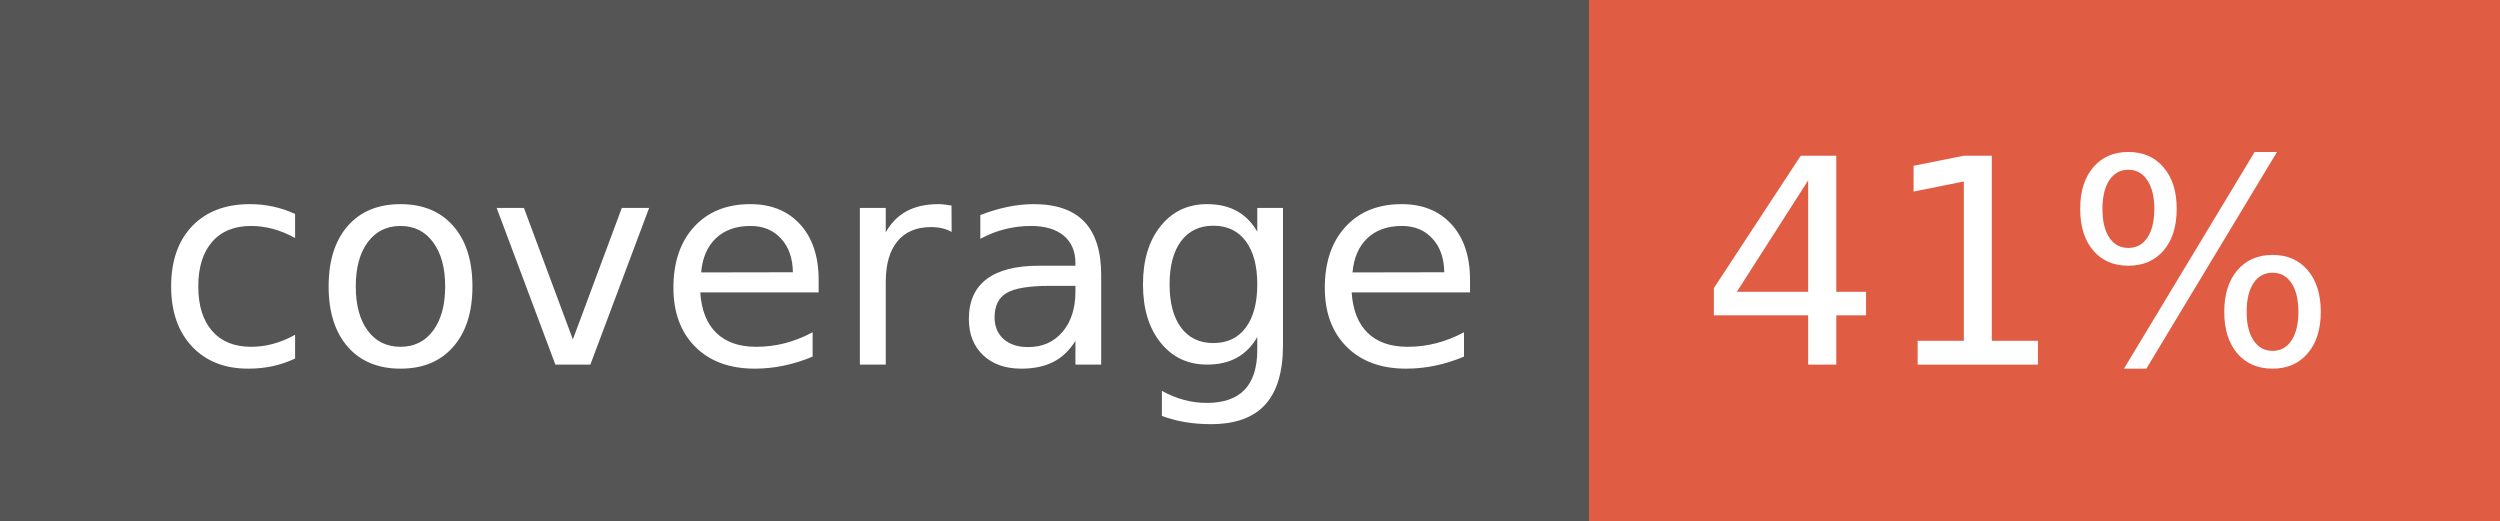
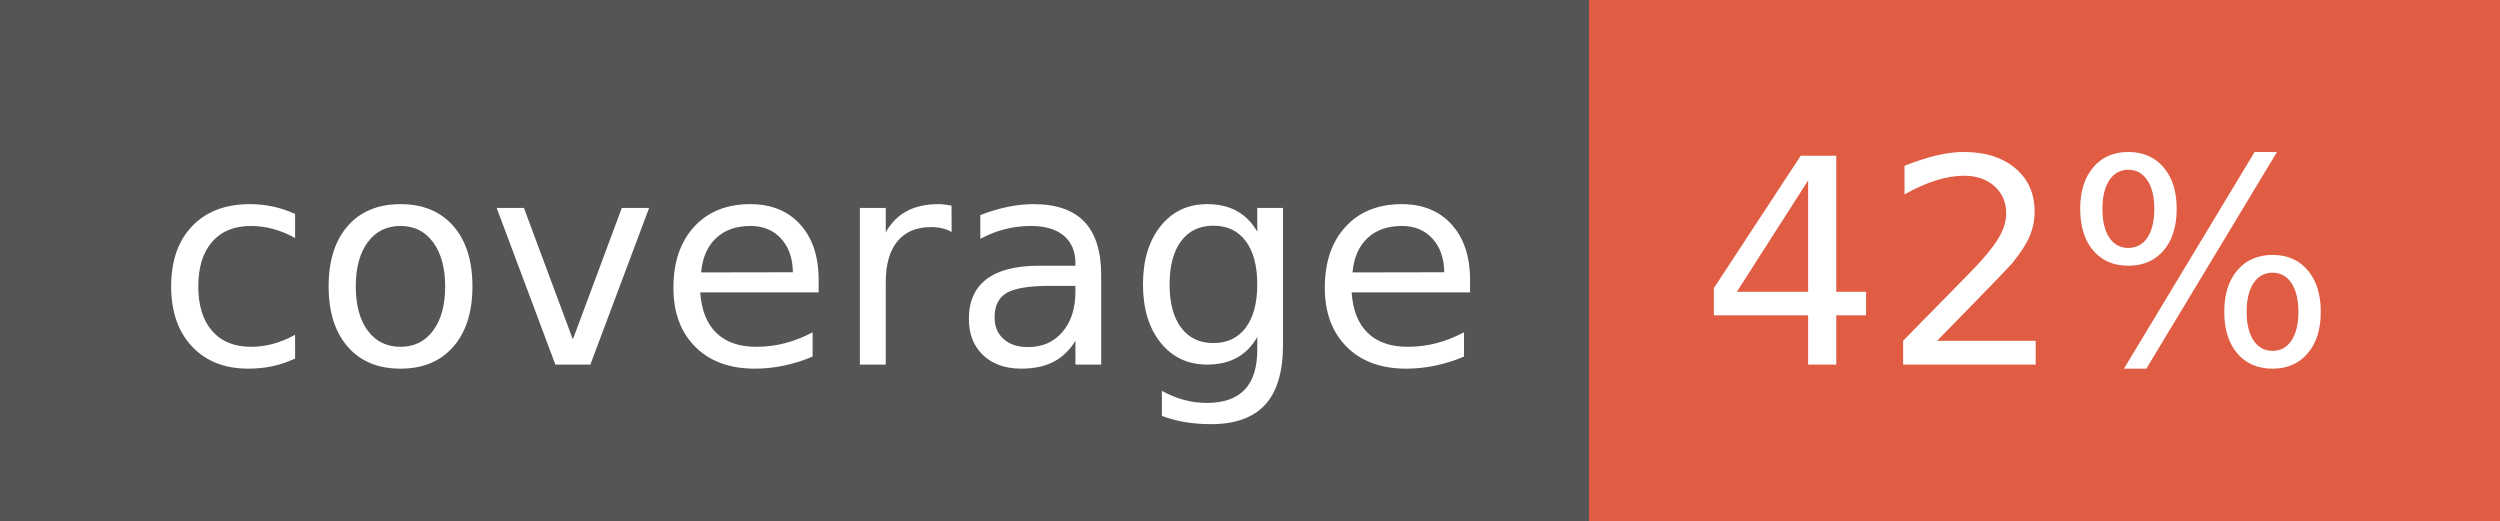
- <svg xmlns="http://www.w3.org/2000/svg" width="96" height="20" role="img" aria-label="coverage: 41%">
+ <svg xmlns="http://www.w3.org/2000/svg" width="96" height="20" role="img" aria-label="coverage: 42%">
  <g shape-rendering="crispEdges">
    <rect width="61" height="20" fill="#555" />
    <rect x="61" width="35" height="20" fill="#e05d44" />
  </g>
  <g fill="#fff" text-anchor="middle" font-family="Verdana,Geneva,DejaVu Sans,sans-serif" text-rendering="geometricPrecision" font-size="110">
    <text x="315" y="140" transform="scale(.1)" fill="#fff" textLength="510">coverage</text>
-     <text x="775" y="140" transform="scale(.1)" fill="#fff" textLength="250">41%</text>
+     <text x="775" y="140" transform="scale(.1)" fill="#fff" textLength="250">42%</text>
  </g>
</svg>
